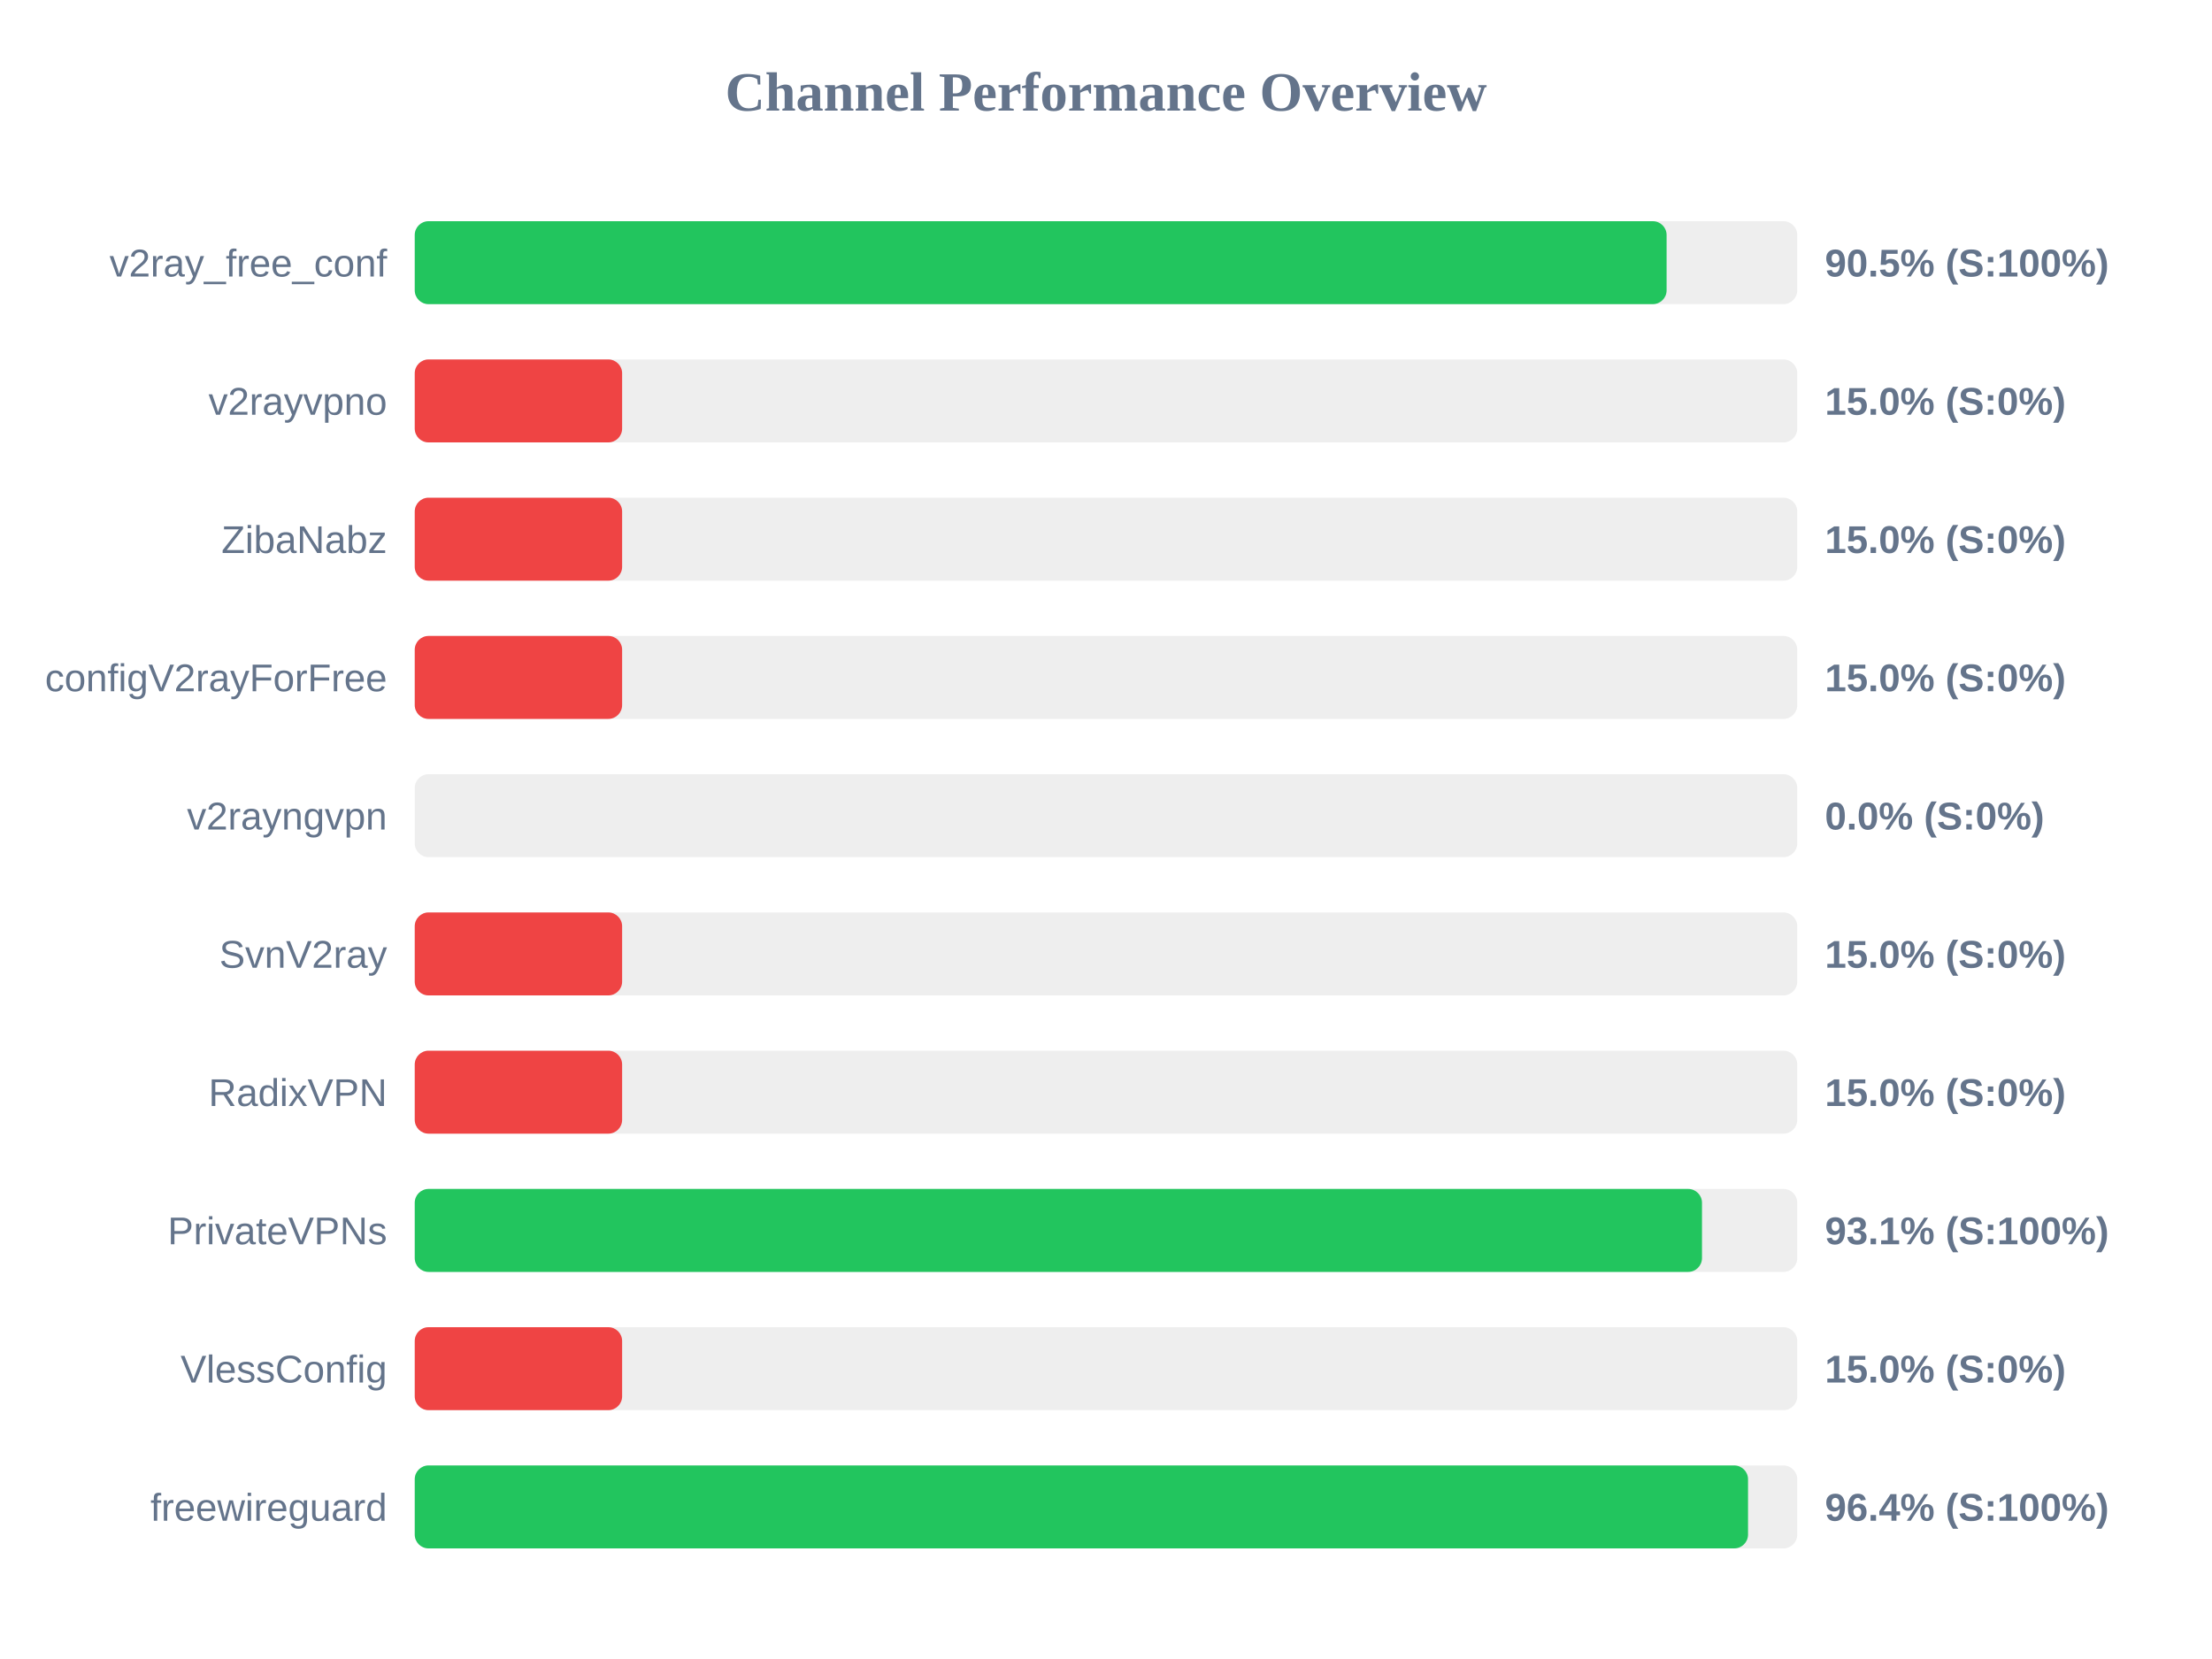
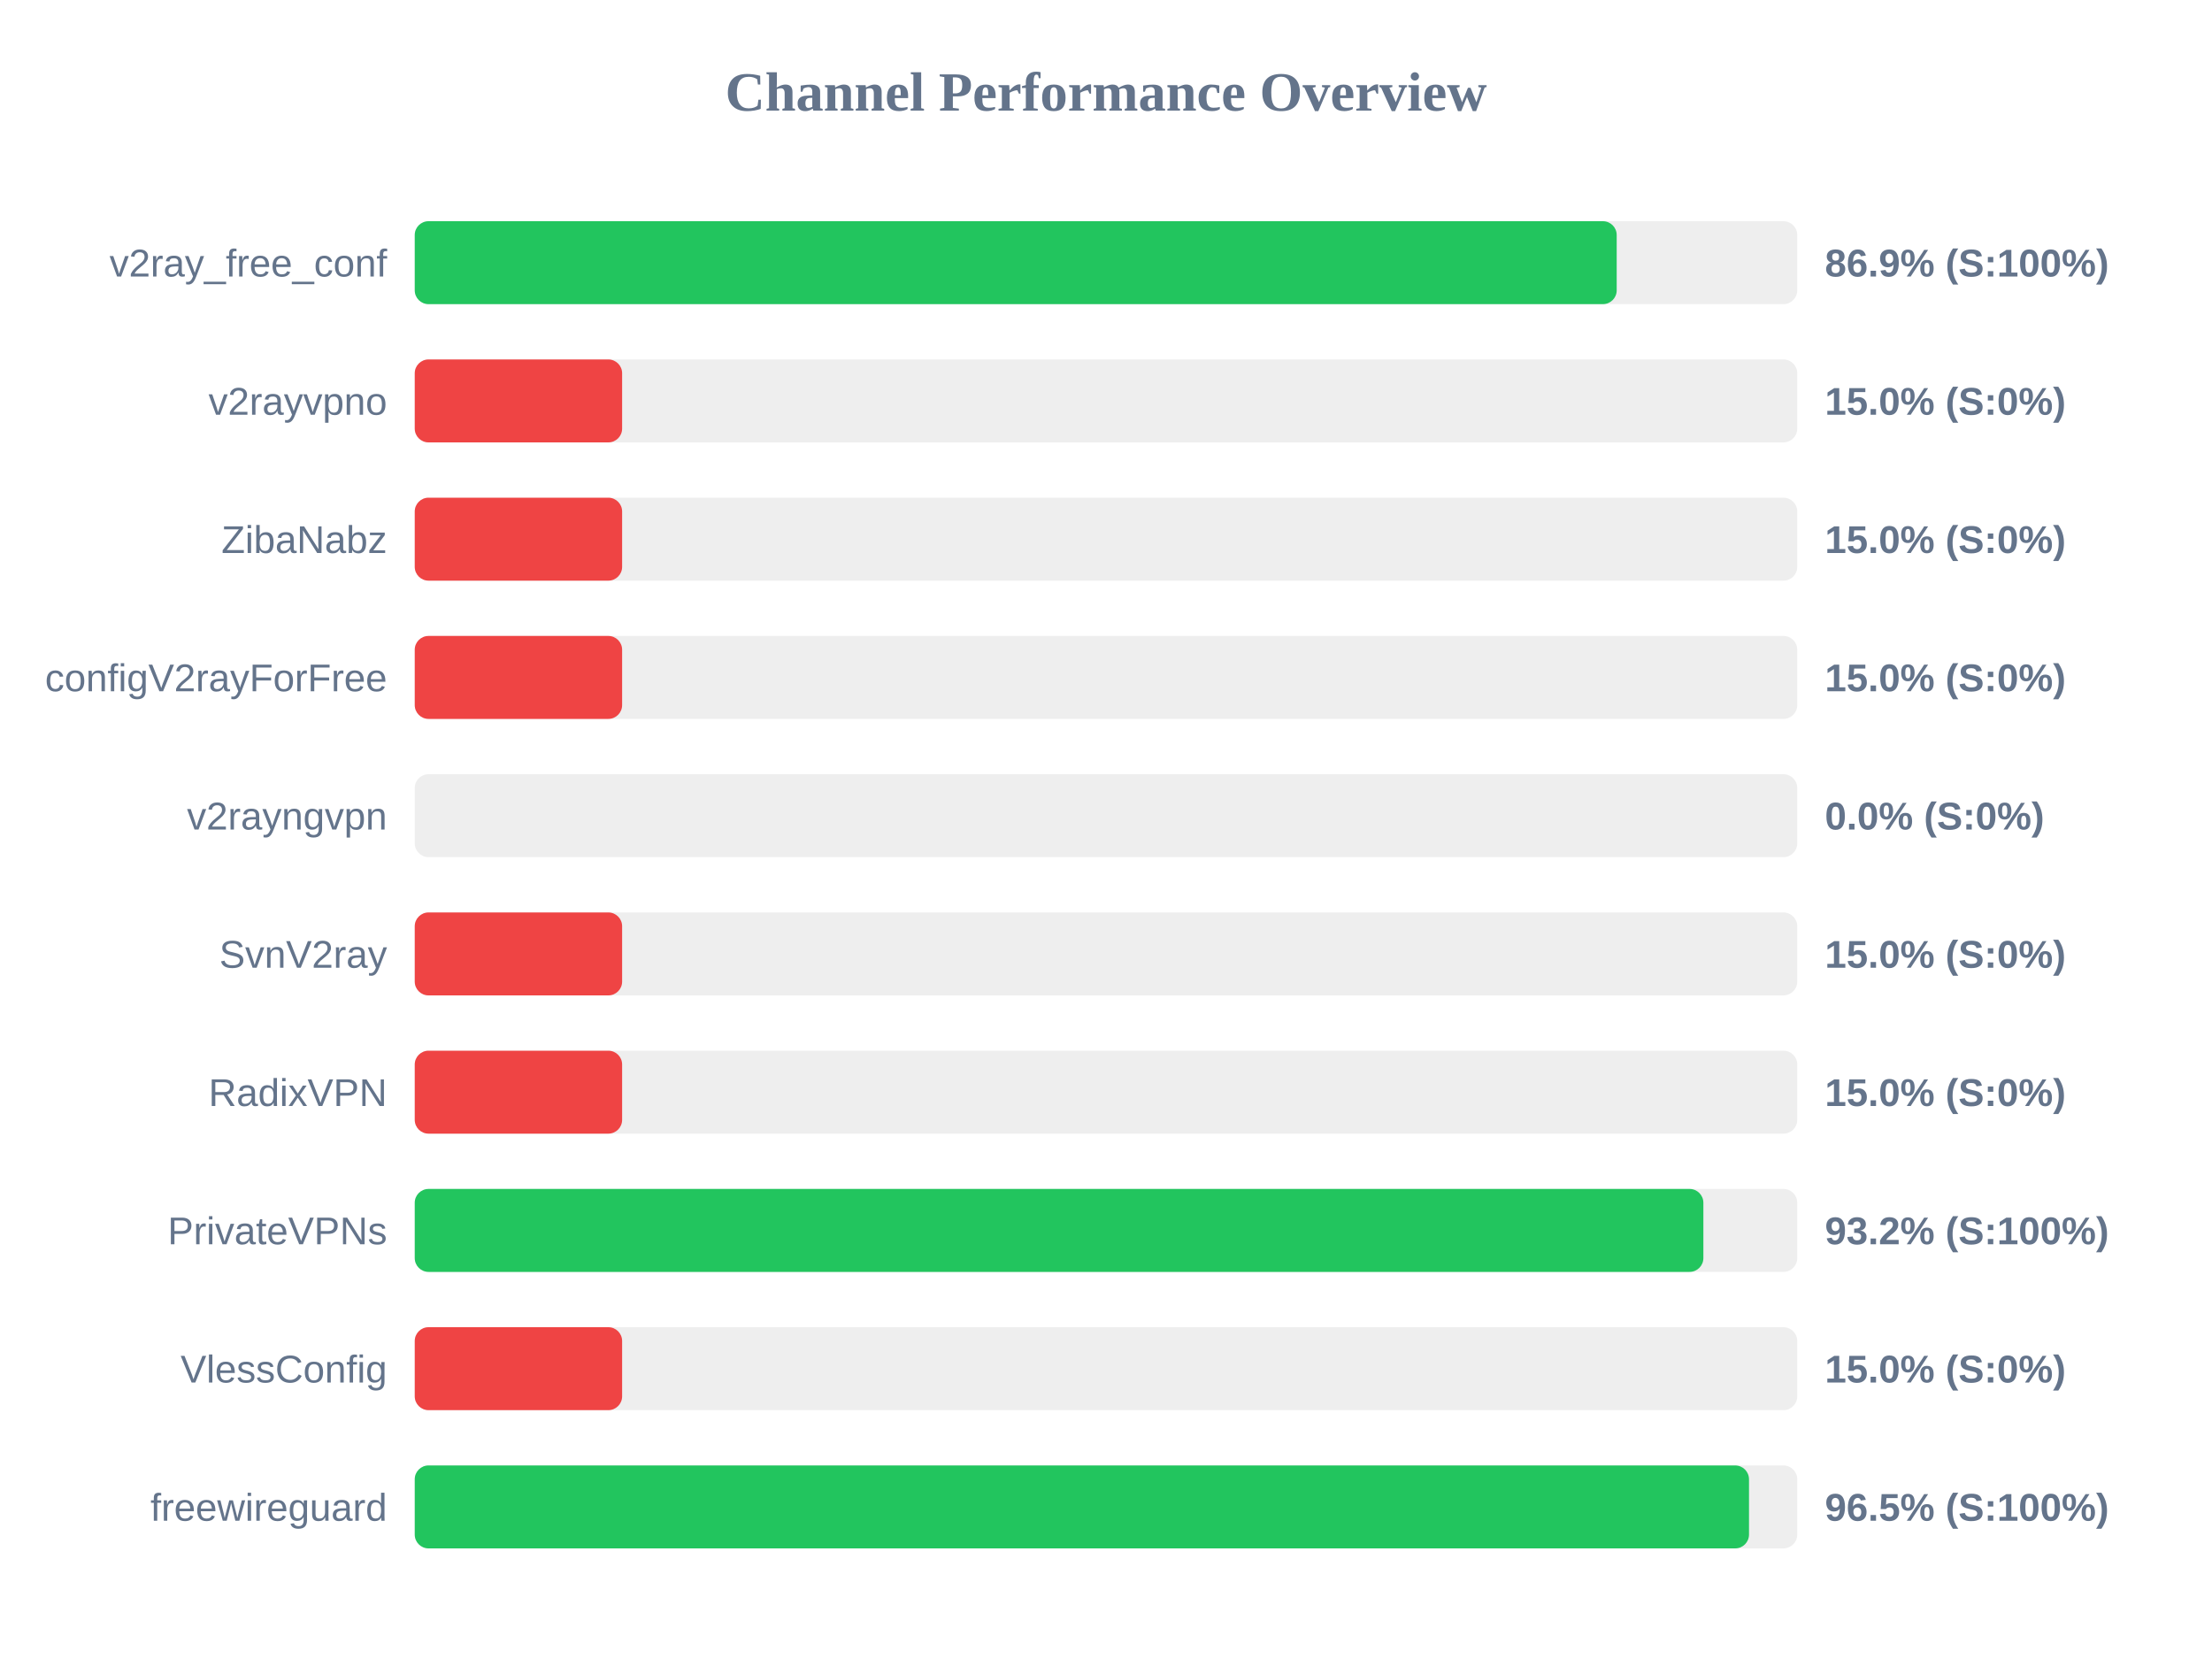
<svg xmlns="http://www.w3.org/2000/svg" width="800" height="600" version="1.1">
  <style>
        .row { font: 14px Arial; fill: #64748b; }
        .score { font: bold 14px Arial; fill: #64748b; }
    </style>
  <text x="400" y="40" text-anchor="middle" font-size="20px" font-weight="bold" fill="#64748b">Channel Performance Overview</text>
  <rect x="150" y="80" width="500" height="30" fill="#eee" rx="5" />
-   <rect x="150" y="80" width="452.75" height="30" fill="#22c55e" rx="5" />
+   <rect x="150" y="80" width="434.7" height="30" fill="#22c55e" rx="5" />
  <text x="140" y="100" text-anchor="end" class="row">v2ray_free_conf</text>
-   <text x="660" y="100" text-anchor="start" class="score">90.5% (S:100%)</text>
+   <text x="660" y="100" text-anchor="start" class="score">86.9% (S:100%)</text>
  <rect x="150" y="130" width="500" height="30" fill="#eee" rx="5" />
  <rect x="150" y="130" width="75.0" height="30" fill="#ef4444" rx="5" />
  <text x="140" y="150" text-anchor="end" class="row">v2rayvpno</text>
  <text x="660" y="150" text-anchor="start" class="score">15.0% (S:0%)</text>
  <rect x="150" y="180" width="500" height="30" fill="#eee" rx="5" />
  <rect x="150" y="180" width="75.0" height="30" fill="#ef4444" rx="5" />
  <text x="140" y="200" text-anchor="end" class="row">ZibaNabz</text>
  <text x="660" y="200" text-anchor="start" class="score">15.0% (S:0%)</text>
  <rect x="150" y="230" width="500" height="30" fill="#eee" rx="5" />
  <rect x="150" y="230" width="75.0" height="30" fill="#ef4444" rx="5" />
  <text x="140" y="250" text-anchor="end" class="row">configV2rayForFree</text>
  <text x="660" y="250" text-anchor="start" class="score">15.0% (S:0%)</text>
  <rect x="150" y="280" width="500" height="30" fill="#eee" rx="5" />
  <rect x="150" y="280" width="0.0" height="30" fill="#ef4444" rx="5" />
  <text x="140" y="300" text-anchor="end" class="row">v2rayngvpn</text>
  <text x="660" y="300" text-anchor="start" class="score">0.0% (S:0%)</text>
  <rect x="150" y="330" width="500" height="30" fill="#eee" rx="5" />
  <rect x="150" y="330" width="75.0" height="30" fill="#ef4444" rx="5" />
  <text x="140" y="350" text-anchor="end" class="row">SvnV2ray</text>
  <text x="660" y="350" text-anchor="start" class="score">15.0% (S:0%)</text>
  <rect x="150" y="380" width="500" height="30" fill="#eee" rx="5" />
  <rect x="150" y="380" width="75.0" height="30" fill="#ef4444" rx="5" />
  <text x="140" y="400" text-anchor="end" class="row">RadixVPN</text>
  <text x="660" y="400" text-anchor="start" class="score">15.0% (S:0%)</text>
  <rect x="150" y="430" width="500" height="30" fill="#eee" rx="5" />
-   <rect x="150" y="430" width="465.55" height="30" fill="#22c55e" rx="5" />
+   <rect x="150" y="430" width="466.05" height="30" fill="#22c55e" rx="5" />
  <text x="140" y="450" text-anchor="end" class="row">PrivateVPNs</text>
-   <text x="660" y="450" text-anchor="start" class="score">93.1% (S:100%)</text>
+   <text x="660" y="450" text-anchor="start" class="score">93.2% (S:100%)</text>
  <rect x="150" y="480" width="500" height="30" fill="#eee" rx="5" />
  <rect x="150" y="480" width="75.0" height="30" fill="#ef4444" rx="5" />
  <text x="140" y="500" text-anchor="end" class="row">VlessConfig</text>
  <text x="660" y="500" text-anchor="start" class="score">15.0% (S:0%)</text>
  <rect x="150" y="530" width="500" height="30" fill="#eee" rx="5" />
-   <rect x="150" y="530" width="482.2" height="30" fill="#22c55e" rx="5" />
+   <rect x="150" y="530" width="482.55" height="30" fill="#22c55e" rx="5" />
  <text x="140" y="550" text-anchor="end" class="row">freewireguard</text>
-   <text x="660" y="550" text-anchor="start" class="score">96.4% (S:100%)</text>
+   <text x="660" y="550" text-anchor="start" class="score">96.5% (S:100%)</text>
</svg>
